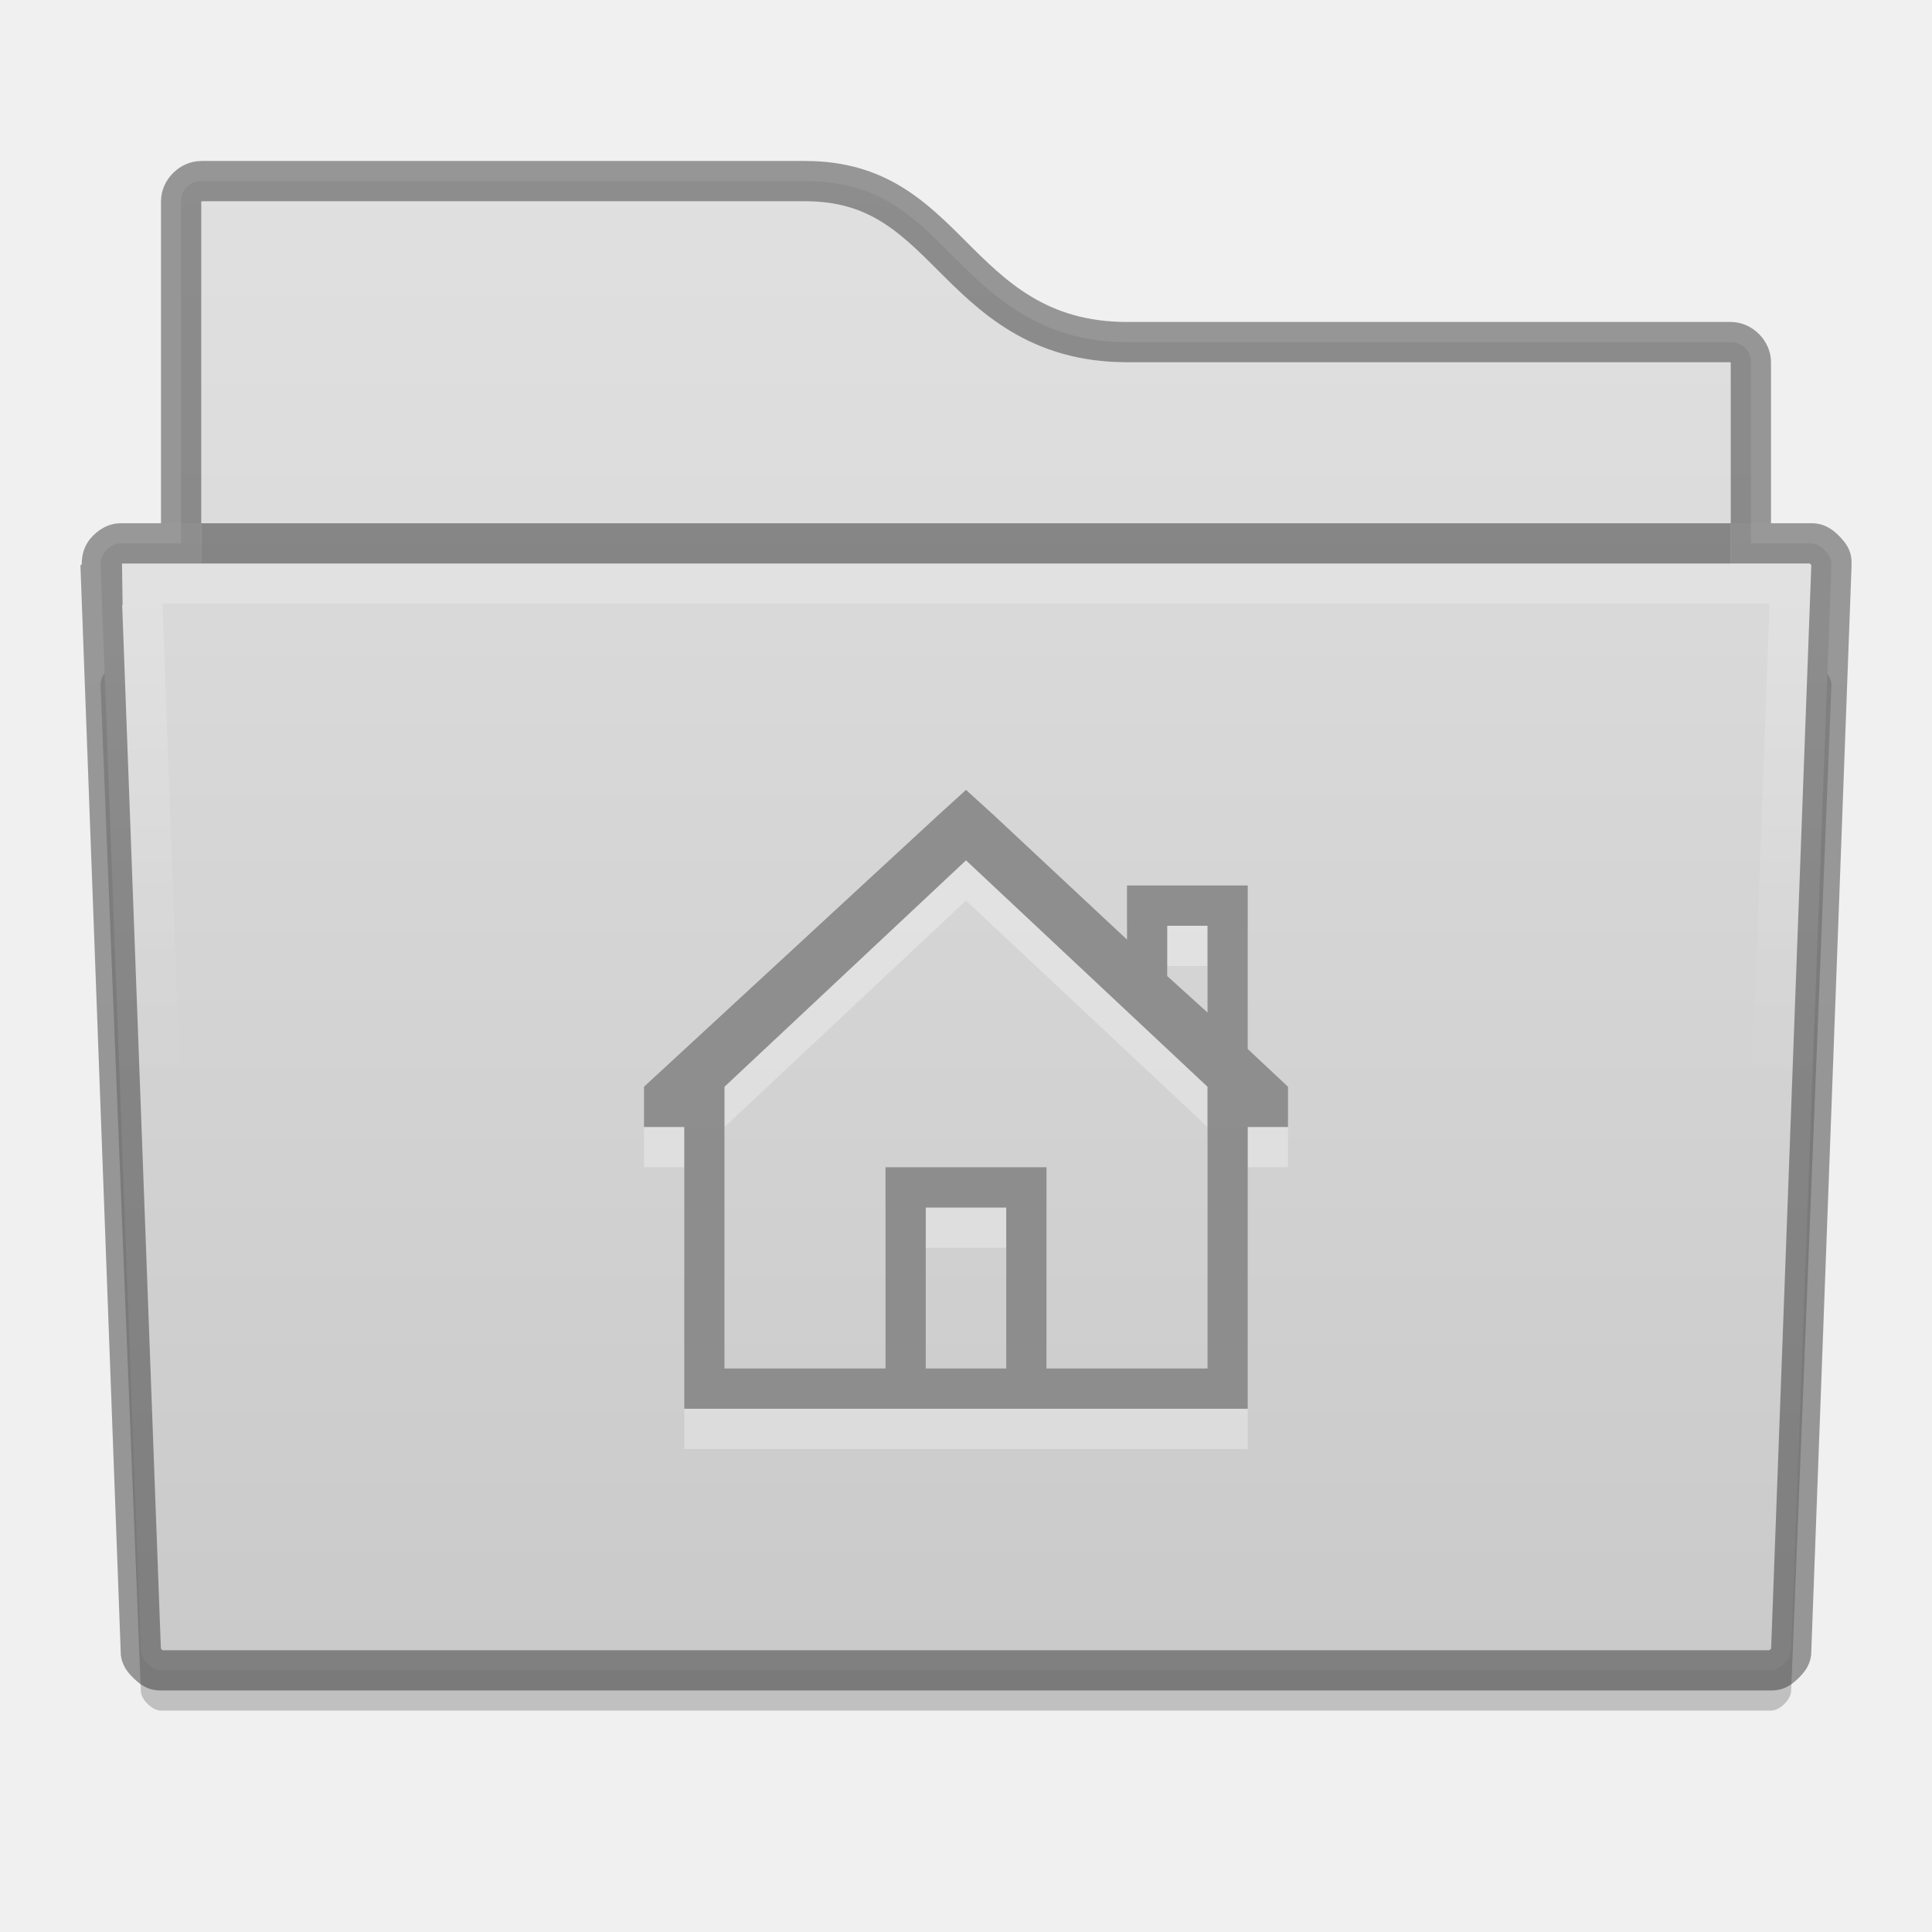
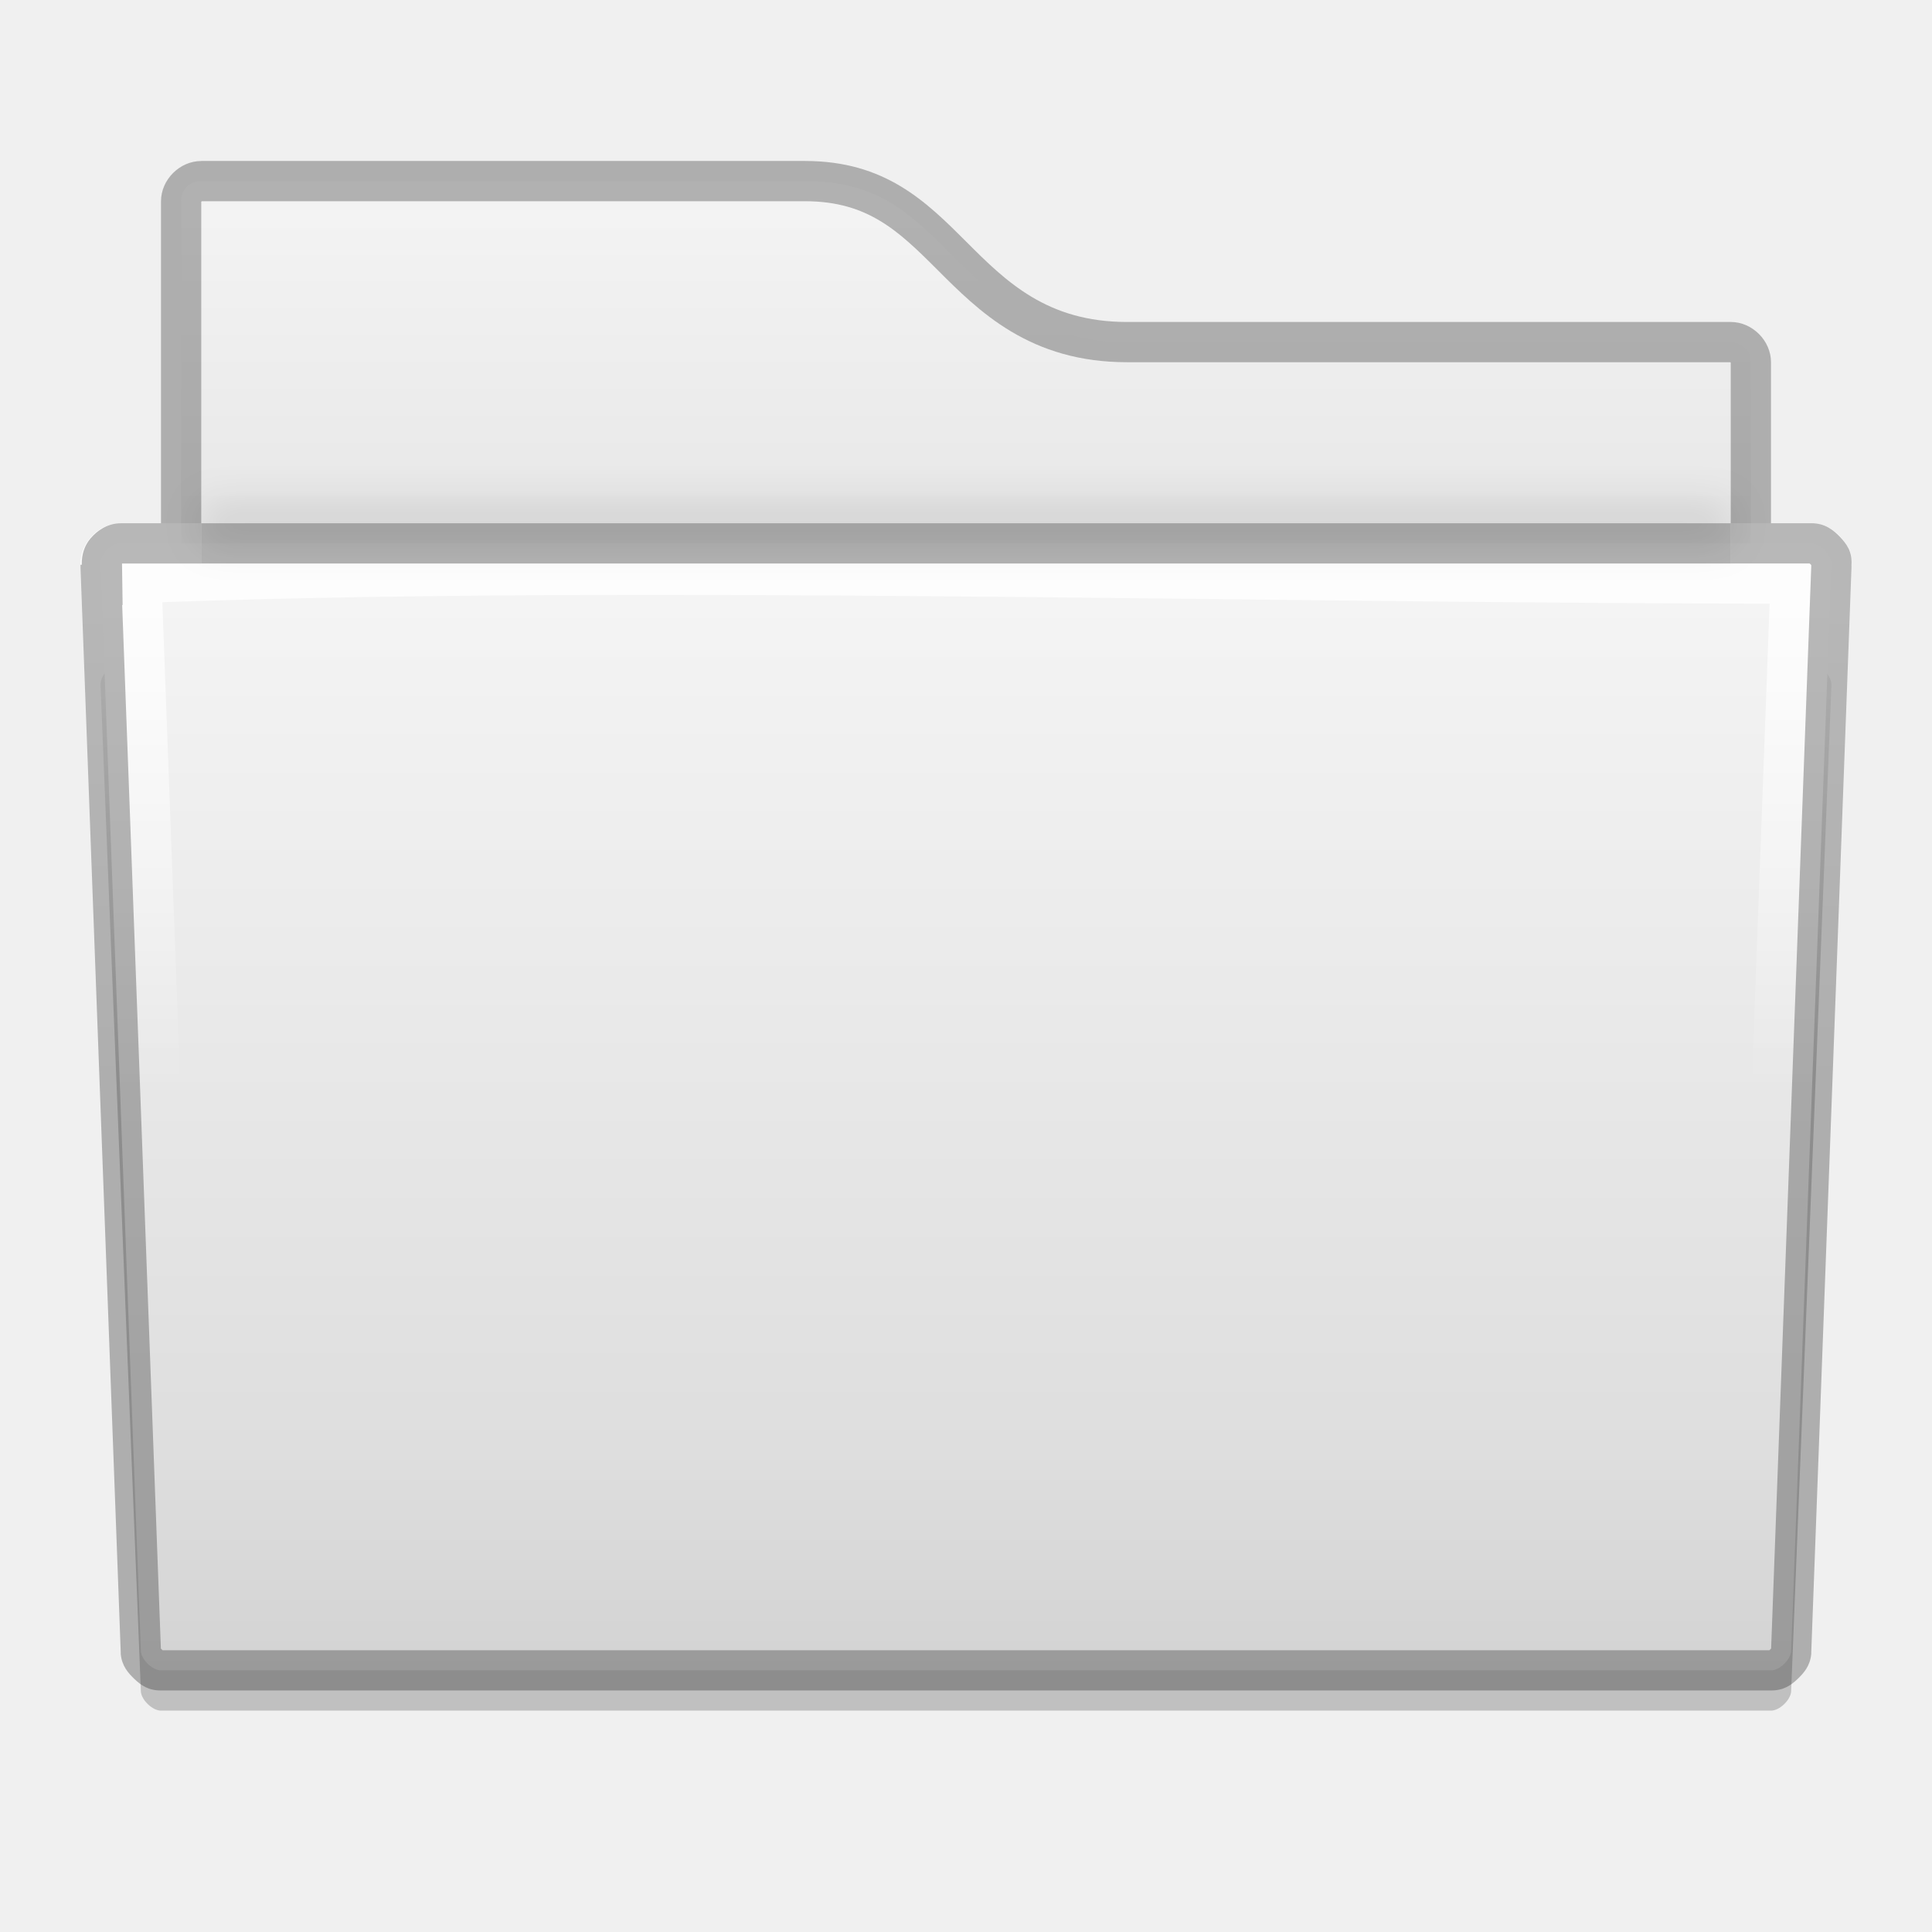
<svg xmlns="http://www.w3.org/2000/svg" xmlns:xlink="http://www.w3.org/1999/xlink" version="1.1" width="48" height="48" id="svg2436">
  <defs id="defs2438">
-     <linearGradient x1="46.81" y1="-3.761" x2="22.683" y2="36.569" id="linearGradient2399" xlink:href="#linearGradient4222" gradientUnits="userSpaceOnUse" />
-     <linearGradient id="linearGradient4222">
-       <stop id="stop4224" style="stop-color:#ffffff;stop-opacity:1" offset="0" />
-       <stop id="stop4226" style="stop-color:#ffffff;stop-opacity:0" offset="1" />
-     </linearGradient>
-     <linearGradient x1="54.57" y1="-14.909" x2="20.825" y2="40.394" id="linearGradient2397" xlink:href="#linearGradient4222" gradientUnits="userSpaceOnUse" />
-     <linearGradient x1="33.748" y1="27.631" x2="33.748" y2="12.5" id="linearGradient2395" xlink:href="#linearGradient5106" gradientUnits="userSpaceOnUse" />
-     <linearGradient id="linearGradient5106">
-       <stop id="stop5108" style="stop-color:#555555;stop-opacity:1;" offset="0" />
-       <stop id="stop5110" style="stop-color:#222222;stop-opacity:1;" offset="1" />
-     </linearGradient>
-     <linearGradient x1="15.748" y1="27.193" x2="15.748" y2="12.5" id="linearGradient2393" xlink:href="#linearGradient5106" gradientUnits="userSpaceOnUse" />
-     <linearGradient xlink:href="#linearGradient5106" id="linearGradient3786" gradientUnits="userSpaceOnUse" x1="33.748" y1="27.631" x2="33.748" y2="12.5" gradientTransform="matrix(1,0,0,-1,-0.9848357,48.00046)" />
-     <linearGradient xlink:href="#linearGradient5106" id="linearGradient3789" gradientUnits="userSpaceOnUse" x1="15.748" y1="27.193" x2="15.748" y2="12.5" gradientTransform="matrix(1,0,0,-1,-0.9999997,48.00046)" />
    <clipPath clipPathUnits="userSpaceOnUse" id="clipPath3985">
      <path id="path3987" d="m 309,233 c -0.536,0 -1,0.464 -1,1 l -5e-5,8 -1,0 c -0.328,0 -0.586,0.182 -0.75,0.375 -0.149,0.175 -0.223,0.394 -0.219,0.656 l -0.031,0 0,0.031 c 7.3e-4,0.011 -10e-4,0.019 0,0.031 l 1,26.969 0,0.031 c 0.028,0.297 0.183,0.472 0.344,0.625 0.161,0.153 0.345,0.283 0.656,0.281 l 40,0 c 0.311,10e-4 0.495,-0.129 0.656,-0.281 0.161,-0.153 0.316,-0.329 0.344,-0.625 l 0,-0.031 1,-26.969 0,-0.031 c 10e-4,-0.013 -6.9e-4,-0.019 0,-0.031 0.018,-0.322 -0.121,-0.518 -0.281,-0.688 -0.167,-0.176 -0.383,-0.345 -0.719,-0.344 l -1,0 5e-5,-4 c 1e-5,-0.536 -0.464,-1 -1,-1 l -15,0 c -1.989,0 -3.002,-1.002 -4,-2 -0.998,-0.998 -2.013,-2 -4,-2 l -15,0 z" style="font-size:medium;font-style:normal;font-variant:normal;font-weight:normal;font-stretch:normal;text-indent:0;text-align:start;text-decoration:none;line-height:normal;letter-spacing:normal;word-spacing:normal;text-transform:none;direction:ltr;block-progression:tb;writing-mode:lr-tb;text-anchor:start;baseline-shift:baseline;color:#000000;fill:#3465a4;fill-opacity:1;fill-rule:nonzero;stroke:none;stroke-width:1;marker:none;visibility:visible;display:inline;overflow:visible;enable-background:accumulate;font-family:Sans;-inkscape-font-specification:Sans" />
    </clipPath>
    <linearGradient xlink:href="#linearGradient11342" id="linearGradient3991" gradientUnits="userSpaceOnUse" x1="328" y1="243" x2="328" y2="255" />
    <linearGradient id="linearGradient11342">
      <stop style="stop-color:#ffffff;stop-opacity:1;" offset="0" id="stop11344" />
      <stop style="stop-color:#ffffff;stop-opacity:0;" offset="1" id="stop11346" />
    </linearGradient>
    <clipPath clipPathUnits="userSpaceOnUse" id="clipPath3995">
      <path style="font-size:medium;font-style:normal;font-variant:normal;font-weight:normal;font-stretch:normal;text-indent:0;text-align:start;text-decoration:none;line-height:normal;letter-spacing:normal;word-spacing:normal;text-transform:none;direction:ltr;block-progression:tb;writing-mode:lr-tb;text-anchor:start;baseline-shift:baseline;color:#000000;fill:url(#linearGradient3999);fill-opacity:1;fill-rule:nonzero;stroke:none;stroke-width:2;marker:none;visibility:visible;display:inline;overflow:visible;enable-background:accumulate;font-family:Sans;-inkscape-font-specification:Sans" d="m 306,242.093 1,27 c 0.046,0.492 0.506,0.908 1,0.906 l 40,0 c 0.494,0.002 0.954,-0.415 1,-0.906 l 1,-27 c 0.052,-0.554 -0.444,-1.096 -1,-1.094 l -42,0 c -0.609,0 -1.051,0.57 -1,1.094 z" id="path3997" />
    </clipPath>
-     <linearGradient xlink:href="#linearGradient4968" id="linearGradient5271" gradientUnits="userSpaceOnUse" gradientTransform="translate(-304,-227.9997)" x1="352" y1="228" x2="352" y2="276" />
+     <linearGradient xlink:href="#linearGradient4968" id="linearGradient5271" gradientUnits="userSpaceOnUse" gradientTransform="translate(-304,-227.9997)" x1="352" y1="240" x2="352" y2="276" />
    <linearGradient id="linearGradient4968">
-       <stop id="stop4970" offset="0" style="stop-color:#e2e2e2;stop-opacity:1;" />
+       <stop id="stop4970" offset="0" style="stop-color:#f7f7f7;stop-opacity:1;" />
+       <stop style="stop-color:#dedede;stop-opacity:1;" offset="0.667" id="stop3794" />
      <stop style="stop-color:#c6c6c6;stop-opacity:1;" offset="1" id="stop4972" />
    </linearGradient>
    <linearGradient xlink:href="#linearGradient11359" id="linearGradient5274" gradientUnits="userSpaceOnUse" gradientTransform="translate(-304,-236)" x1="328" y1="240" x2="328" y2="260" />
    <linearGradient id="linearGradient11359">
-       <stop style="stop-color:#e0e0e0;stop-opacity:1;" offset="0" id="stop11361" />
+       <stop style="stop-color:#f5f5f5;stop-opacity:1;" offset="0" id="stop11361" />
      <stop style="stop-color:#d7d7d7;stop-opacity:1;" offset="1" id="stop11363" />
    </linearGradient>
-     <linearGradient gradientTransform="translate(3.516166,7.999711)" xlink:href="#linearGradient4511" id="linearGradient4509" x1="0" y1="0" x2="0" y2="48" gradientUnits="userSpaceOnUse" />
-     <linearGradient id="linearGradient4511">
-       <stop id="stop4513" offset="0" style="stop-color:#909090;stop-opacity:1;" />
-       <stop id="stop4515" offset="1" style="stop-color:#8c8c8c;stop-opacity:1;" />
-     </linearGradient>
-     <linearGradient xlink:href="#linearGradient4511" id="linearGradient6230" x1="0" y1="0" x2="0" y2="48" gradientUnits="userSpaceOnUse" gradientTransform="translate(0,-2)" />
+     <filter id="filter3798" x="-0.031" width="1.062" y="-1.17" height="3.34">
+       <feGaussianBlur stdDeviation="0.487" id="feGaussianBlur3800" />
+     </filter>
  </defs>
  <g id="layer1">
    <path id="path13868" d="m 3,16.5 c -0.298,0 -0.521,0.319 -0.5,0.531 l 0,0.031 1,24.969 c 0.02,0.21 0.289,0.47 0.5,0.469 l 40,0 c 0.211,8.6e-4 0.48,-0.259 0.5,-0.469 l 1,-24.969 0,-0.031 c 0.022,-0.229 -0.27,-0.532 -0.5,-0.531 l -42,0 z" style="font-size:medium;font-style:normal;font-variant:normal;font-weight:normal;font-stretch:normal;text-indent:0;text-align:start;text-decoration:none;line-height:normal;letter-spacing:normal;word-spacing:normal;text-transform:none;direction:ltr;block-progression:tb;writing-mode:lr-tb;text-anchor:start;baseline-shift:baseline;opacity:0.2;color:#000000;fill:#000000;fill-opacity:1;fill-rule:nonzero;stroke:none;stroke-width:2;marker:none;visibility:visible;display:inline;overflow:visible;enable-background:accumulate;font-family:Sans;-inkscape-font-specification:Sans" />
    <path style="color:#000000;fill:url(#linearGradient5274);fill-opacity:1;stroke:none;stroke-width:4;marker:none;visibility:visible;display:inline;overflow:visible;enable-background:accumulate" d="m 5,4.5 c -0.286,0 -0.5,0.214 -0.5,0.5 l 0,18 c 0,0.286 0.214,0.5 0.5,0.5 l 38,0 c 0.286,0 0.5,-0.214 0.5,-0.5 l 0,-14 c 0,-0.286 -0.214,-0.5 -0.5,-0.5 l -15,0 c -2.167,0 -3.344,-1.156 -4.344,-2.156 -1,-1 -1.823,-1.844 -3.656,-1.844 l -15,0 z" id="rect11352" />
    <path style="font-size:medium;font-style:normal;font-variant:normal;font-weight:normal;font-stretch:normal;text-indent:0;text-align:start;text-decoration:none;line-height:normal;letter-spacing:normal;word-spacing:normal;text-transform:none;direction:ltr;block-progression:tb;writing-mode:lr-tb;text-anchor:start;baseline-shift:baseline;color:#000000;fill:url(#linearGradient5271);fill-opacity:1;fill-rule:nonzero;stroke:none;stroke-width:2;marker:none;visibility:visible;display:inline;overflow:visible;enable-background:accumulate;font-family:Sans;-inkscape-font-specification:Sans" d="m 3,13.5 c -0.298,0 -0.521,0.319 -0.5,0.531 l 0,0.031 L 3.5,41.031 c 0.02,0.21 0.289,0.47 0.5,0.469 l 40,0 c 0.211,8.6e-4 0.48,-0.259 0.5,-0.469 l 1,-26.969 0,-0.031 c 0.022,-0.229 -0.27,-0.532 -0.5,-0.531 z" id="path10548" />
    <path id="path11392" d="M 2.906,15 C 2.382,15.047 1.949,15.57 2,16.094 l 1,23.906 c 0.046,0.492 0.506,0.908 1,0.906 l 40,0 c 0.494,0.002 0.954,-0.415 1,-0.906 l 1,-23.906 c 0.052,-0.554 -0.444,-1.096 -1,-1.094 l -42,0 c -0.031,-10e-4 -0.062,-10e-4 -0.094,0 z" style="font-size:medium;font-style:normal;font-variant:normal;font-weight:normal;font-stretch:normal;text-indent:0;text-align:start;text-decoration:none;line-height:normal;letter-spacing:normal;word-spacing:normal;text-transform:none;direction:ltr;block-progression:tb;writing-mode:lr-tb;text-anchor:start;baseline-shift:baseline;color:#000000;fill:none;stroke:none;stroke-width:2;marker:none;visibility:visible;display:inline;overflow:visible;enable-background:accumulate;font-family:Sans;-inkscape-font-specification:Sans" />
-     <path transform="translate(-304,-227.9997)" clip-path="url(#clipPath3995)" style="font-size:medium;font-style:normal;font-variant:normal;font-weight:normal;font-stretch:normal;text-indent:0;text-align:start;text-decoration:none;line-height:normal;letter-spacing:normal;word-spacing:normal;text-transform:none;direction:ltr;block-progression:tb;writing-mode:lr-tb;text-anchor:start;baseline-shift:baseline;opacity:0.2;color:#000000;fill:none;stroke:url(#linearGradient3991);stroke-width:4;stroke-miterlimit:4;stroke-opacity:1;stroke-dasharray:none;marker:none;visibility:visible;display:inline;overflow:visible;enable-background:accumulate;font-family:Sans;-inkscape-font-specification:Sans" d="m 306,242.093 1,27 c 0.046,0.492 0.506,0.908 1,0.906 l 40,0 c 0.494,0.002 0.954,-0.415 1,-0.906 l 1,-27 c 0.052,-0.554 -0.444,-1.096 -1,-1.094 l -42,0 c -0.609,0 -1.051,0.57 -1,1.094 z" id="path11814" />
-     <path transform="translate(-304,-228.9997)" id="path12028" d="m 309,233 c -0.536,0 -1,0.464 -1,1 l -5e-5,8 -1,0 c -0.328,0 -0.586,0.182 -0.75,0.375 -0.149,0.175 -0.223,0.394 -0.219,0.656 l -0.031,0 0,0.031 c 7.3e-4,0.011 -10e-4,0.019 0,0.031 l 1,26.969 0,0.031 c 0.028,0.297 0.183,0.472 0.344,0.625 0.161,0.153 0.345,0.283 0.656,0.281 l 40,0 c 0.311,10e-4 0.495,-0.129 0.656,-0.281 0.161,-0.153 0.316,-0.329 0.344,-0.625 l 0,-0.031 1,-26.969 0,-0.031 c 10e-4,-0.013 -6.9e-4,-0.019 0,-0.031 0.018,-0.322 -0.121,-0.518 -0.281,-0.688 -0.167,-0.176 -0.383,-0.345 -0.719,-0.344 l -1,0 5e-5,-4 c 1e-5,-0.536 -0.464,-1 -1,-1 l -15,0 c -1.989,0 -3.002,-1.002 -4,-2 -0.998,-0.998 -2.013,-2 -4,-2 l -15,0 z" style="font-size:medium;font-style:normal;font-variant:normal;font-weight:normal;font-stretch:normal;text-indent:0;text-align:start;text-decoration:none;line-height:normal;letter-spacing:normal;word-spacing:normal;text-transform:none;direction:ltr;block-progression:tb;writing-mode:lr-tb;text-anchor:start;baseline-shift:baseline;opacity:0.41;color:#000000;fill:none;stroke:#141414;stroke-width:2;stroke-miterlimit:4;stroke-opacity:1;stroke-dasharray:none;marker:none;visibility:visible;display:inline;overflow:visible;enable-background:accumulate;font-family:Sans;-inkscape-font-specification:Sans" clip-path="url(#clipPath3985)" />
-     <rect style="opacity:0.41;color:#000000;fill:#000000;fill-opacity:1;stroke:none;stroke-width:2;marker:none;visibility:visible;display:inline;overflow:visible;enable-background:accumulate" id="rect12034" width="38" height="1" x="5" y="13" />
+     <path transform="translate(-304,-227.9997)" clip-path="url(#clipPath3995)" style="font-size:medium;font-style:normal;font-variant:normal;font-weight:normal;font-stretch:normal;text-indent:0;text-align:start;text-decoration:none;line-height:normal;letter-spacing:normal;word-spacing:normal;text-transform:none;direction:ltr;block-progression:tb;writing-mode:lr-tb;text-anchor:start;baseline-shift:baseline;opacity:0.8;color:#000000;fill:none;stroke:url(#linearGradient3991);stroke-width:4;stroke-miterlimit:4;stroke-opacity:1;stroke-dasharray:none;marker:none;visibility:visible;display:inline;overflow:visible;enable-background:accumulate;font-family:Sans;-inkscape-font-specification:Sans" d="m 306,242.093 1,27 c 0.046,0.492 0.506,0.908 1,0.906 l 40,0 c 0.494,0.002 0.954,-0.415 1,-0.906 l 1,-27 c 0.052,-0.554 -0.444,-1.096 -1,-1.094 -14,0 -29.726,-0.493 -42,0 -0.609,0 -1.051,0.57 -1,1.094 z" id="path11814" />
+     <path transform="translate(-304,-228.9997)" id="path12028" d="m 309,233 c -0.536,0 -1,0.464 -1,1 l -5e-5,8 -1,0 c -0.328,0 -0.586,0.182 -0.75,0.375 -0.149,0.175 -0.223,0.394 -0.219,0.656 l -0.031,0 0,0.031 c 7.3e-4,0.011 -10e-4,0.019 0,0.031 l 1,26.969 0,0.031 c 0.028,0.297 0.183,0.472 0.344,0.625 0.161,0.153 0.345,0.283 0.656,0.281 l 40,0 c 0.311,10e-4 0.495,-0.129 0.656,-0.281 0.161,-0.153 0.316,-0.329 0.344,-0.625 l 0,-0.031 1,-26.969 0,-0.031 c 10e-4,-0.013 -6.9e-4,-0.019 0,-0.031 0.018,-0.322 -0.121,-0.518 -0.281,-0.688 -0.167,-0.176 -0.383,-0.345 -0.719,-0.344 l -1,0 5e-5,-4 c 1e-5,-0.536 -0.464,-1 -1,-1 l -15,0 c -1.989,0 -3.002,-1.002 -4,-2 -0.998,-0.998 -2.013,-2 -4,-2 l -15,0 z" style="font-size:medium;font-style:normal;font-variant:normal;font-weight:normal;font-stretch:normal;text-indent:0;text-align:start;text-decoration:none;line-height:normal;letter-spacing:normal;word-spacing:normal;text-transform:none;direction:ltr;block-progression:tb;writing-mode:lr-tb;text-anchor:start;baseline-shift:baseline;opacity:0.3;color:#000000;fill:none;stroke:#141414;stroke-width:2;stroke-miterlimit:4;stroke-opacity:1;stroke-dasharray:none;marker:none;visibility:visible;display:inline;overflow:visible;enable-background:accumulate;font-family:Sans;-inkscape-font-specification:Sans" clip-path="url(#clipPath3985)" />
+     <rect style="opacity:0.3;color:#000000;fill:#000000;fill-opacity:1;stroke:none;stroke-width:2;marker:none;visibility:visible;display:inline;overflow:visible;enable-background:accumulate" id="rect12034" width="38" height="1" x="5" y="13" />
+     <rect y="12.5" x="5" height="1" width="38" id="rect3796" style="opacity:0.1;color:#000000;fill:#000000;fill-opacity:1;stroke:none;stroke-width:2;marker:none;visibility:visible;display:inline;overflow:visible;filter:url(#filter3798);enable-background:accumulate" />
  </g>
-   <g id="layer2">
-     <path id="path6232" d="m 24,20.625 -0.688,0.625 -6.5,6 L 16,28 l 0,1 1,0 0,7 14,0 0,-7 0,0 1,0 0,-1 L 31,27.062 31,23 28,23 28,24.344 24.688,21.25 z m 0,1.75 6,5.625 0,7 -4,0 0,-5 -4,0 0,5 -4,0 0,-7 z M 29,24 30,24 30,26.156 29,25.25 z m -6,7 2,0 0,4 -2,0 z" style="opacity:0.3;fill:#ffffff;fill-opacity:1;stroke:none" />
-     <path style="fill:url(#linearGradient6230);fill-opacity:1;stroke:none" d="m 24,19.625 -0.688,0.625 -6.5,6 L 16,27 l 0,1 1,0 0,7 14,0 0,-7 0,0 1,0 0,-1 L 31,26.062 31,22 28,22 28,23.344 24.688,20.25 z m 0,1.75 6,5.625 0,7 -4,0 0,-5 -4,0 0,5 -4,0 0,-7 z M 29,23 30,23 30,25.156 29,24.25 z m -6,7 2,0 0,4 -2,0 z" id="path16259" />
-   </g>
+   <g id="layer2" />
</svg>
